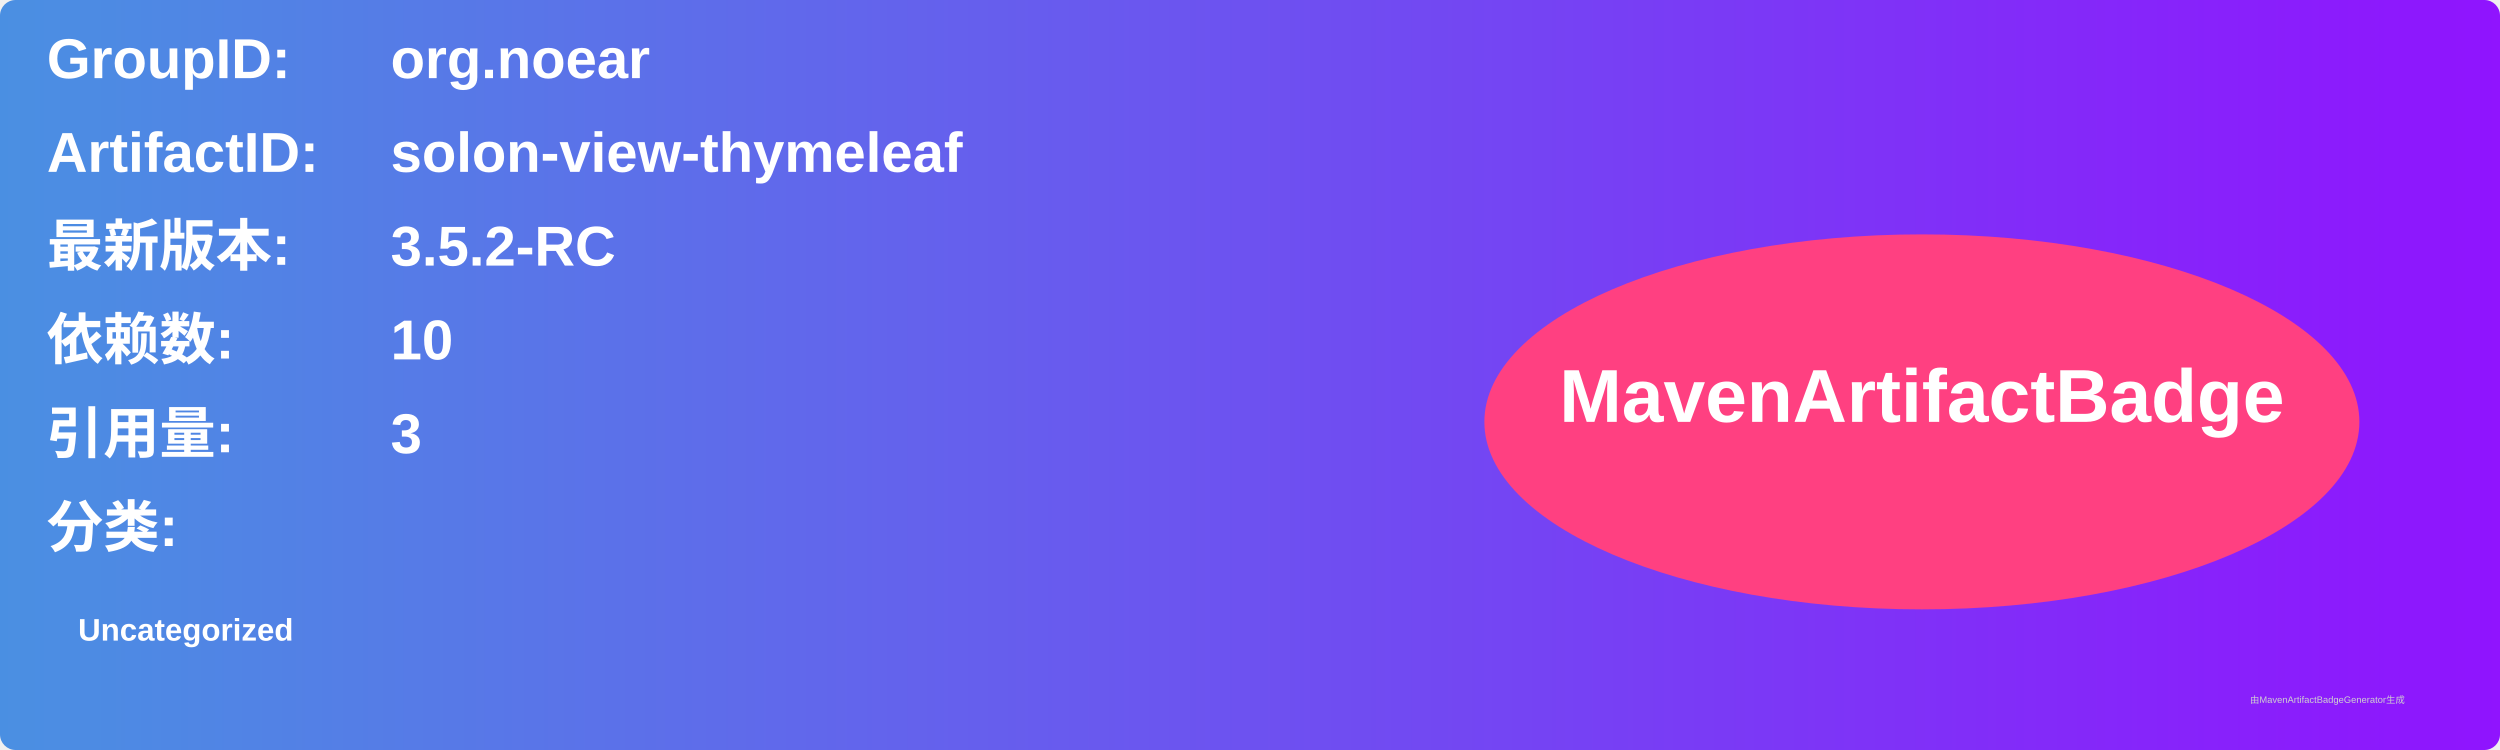
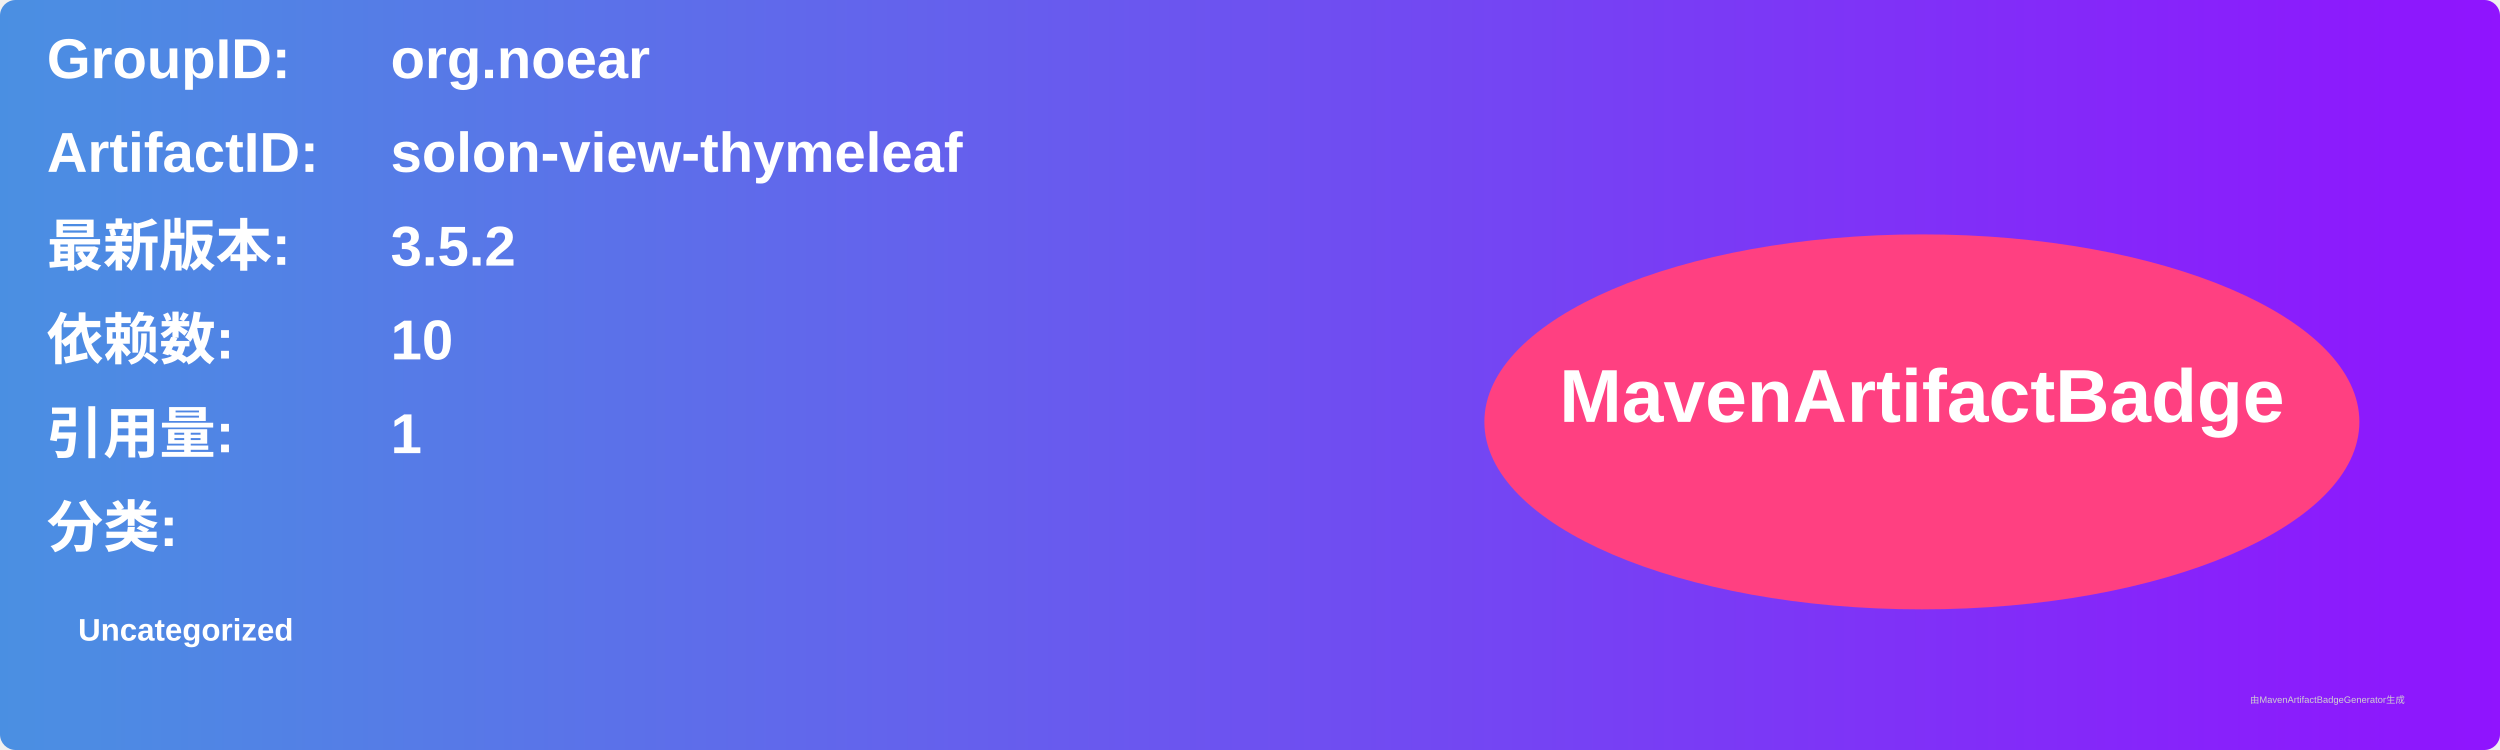
<svg xmlns="http://www.w3.org/2000/svg" width="800" height="240" viewBox="0 0 800 240">
  <linearGradient id="grad" x1="0%" y1="0%" x2="100%" y2="0%">
    <stop offset="0%" stop-color="#4a90e2" />
    <stop offset="100%" stop-color="#9013fe" />
  </linearGradient>
  <rect width="100%" height="100%" rx="5" ry="5" fill="url(#grad)" />
  <g transform="translate(15, 15)">
    <text x="0" y="10" font-family="Arial" font-size="18" fill="white" font-weight="bold" width="260">GroupID:</text>
    <text x="110" y="10" font-family="Arial" font-size="18" fill="white" font-weight="bold" width="460">org.noear</text>
    <text x="0" y="40" font-family="Arial" font-size="18" fill="white" font-weight="bold" width="260">ArtifactID:</text>
    <text x="110" y="40" font-family="Arial" font-size="18" fill="white" font-weight="bold" width="460">solon-view-thymeleaf</text>
    <text x="0" y="70" font-family="Arial" font-size="18" fill="white" font-weight="bold">最新版本:</text>
    <text x="110" y="70" font-family="Arial" font-size="18" fill="white" font-weight="bold">
-       <tspan font-weight="bold">3.5.2-RC</tspan>
+       <tspan font-weight="bold">3.5.2</tspan>
    </text>
    <text x="0" y="100" font-family="Arial" font-size="18" fill="white" font-weight="bold">依赖数: </text>
    <text x="110" y="100" font-family="Arial" font-size="18" fill="white">
      <tspan font-weight="bold">10</tspan>
    </text>
    <text x="0" y="130" font-family="Arial" font-size="18" fill="white" font-weight="bold">引用量: </text>
    <text x="110" y="130" font-family="Arial" font-size="18" fill="white">
-       <tspan font-weight="bold">3</tspan>
+       <tspan font-weight="bold">1</tspan>
    </text>
    <text x="0" y="160" font-family="Arial" font-size="18" fill="white" font-weight="bold">分类:</text>
    <text x="10" y="190" font-family="Arial" font-size="10" fill="white">
      <tspan font-weight="bold">Uncategorized</tspan>
    </text>
    <ellipse cx="600" cy="120" rx="140" ry="60" fill="#ff4081" />
    <text x="600" y="120" text-anchor="middle" font-family="Arial" font-size="24" fill="white" font-weight="bold">MavenArtifactBadge</text>
  </g>
  <text x="720" y="225" font-family="Arial" font-size="3" fill="#d0d0d0">由MavenArtifactBadgeGenerator生成</text>
</svg>
